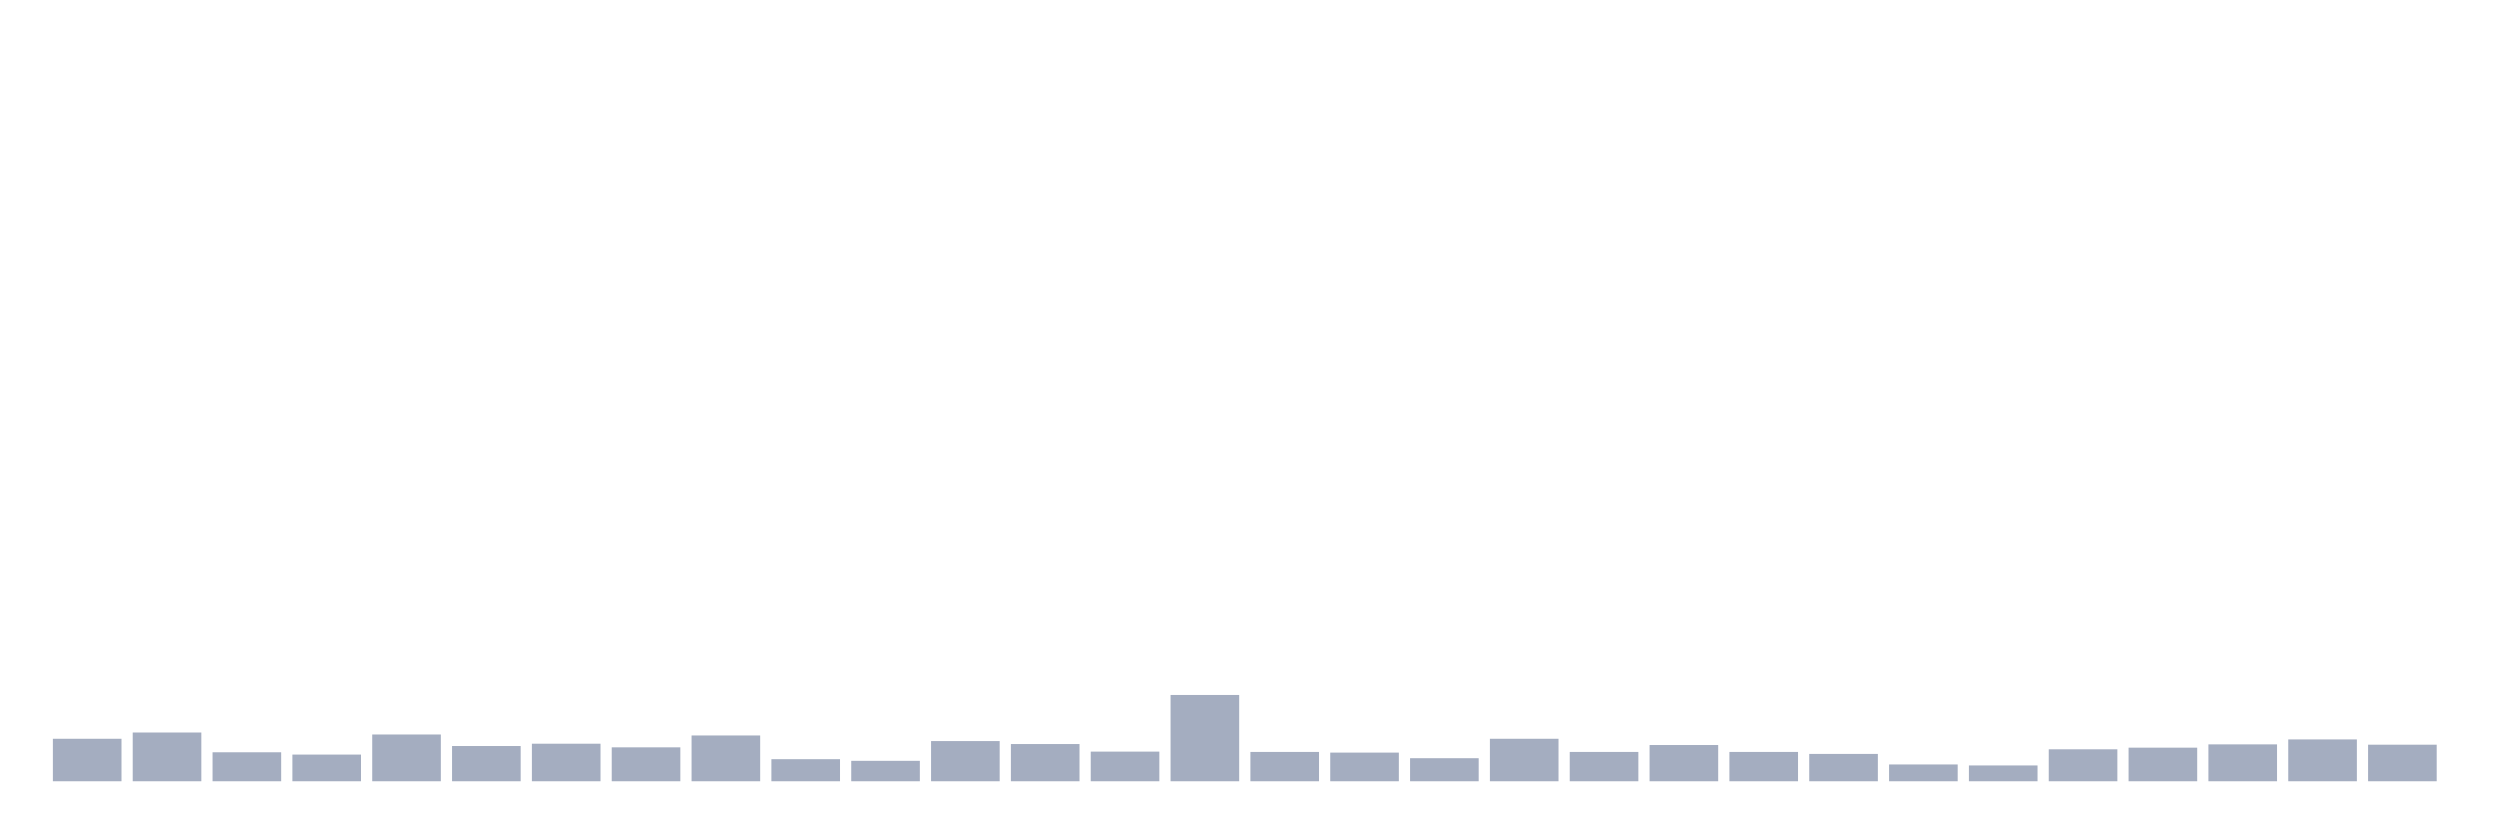
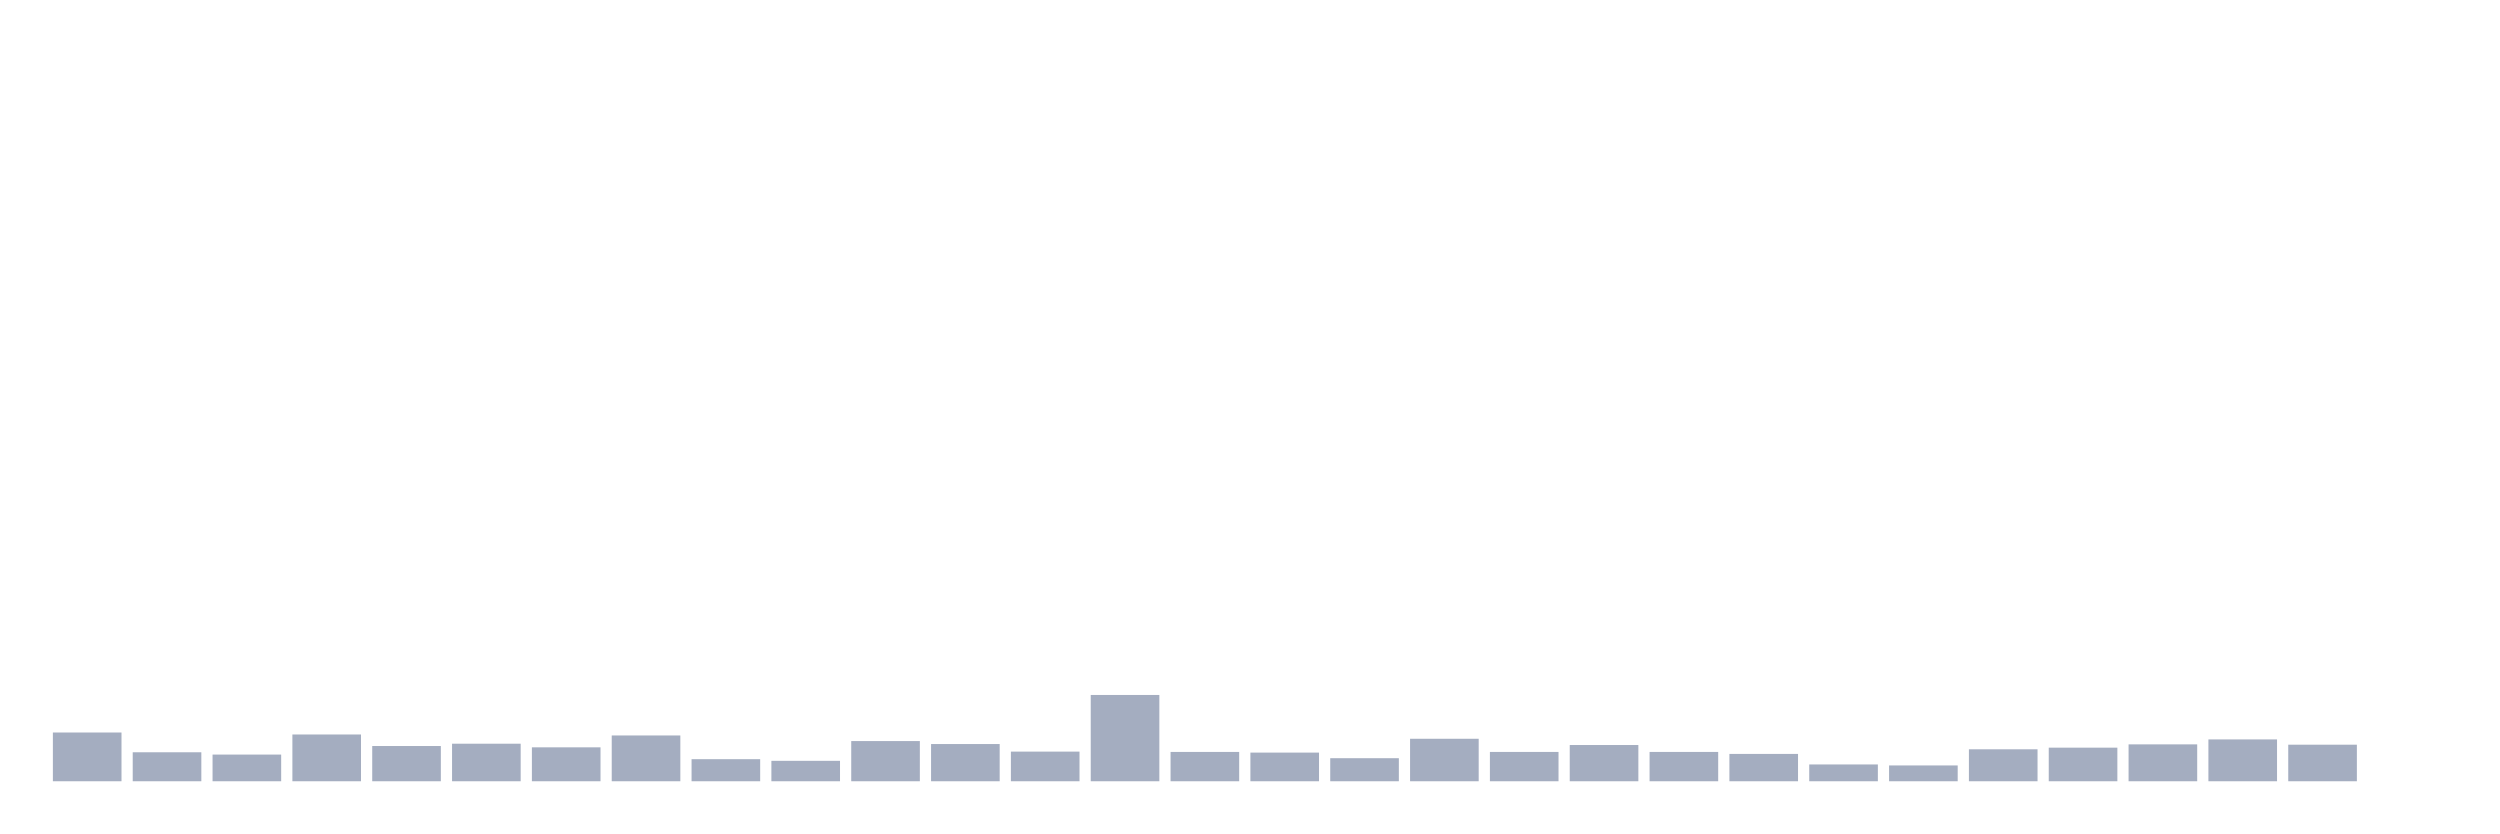
<svg xmlns="http://www.w3.org/2000/svg" viewBox="0 0 480 160">
  <g transform="translate(10,10)">
-     <rect class="bar" x="0.153" width="13.175" y="131.843" height="8.157" fill="rgb(164,173,192)" />
-     <rect class="bar" x="15.482" width="13.175" y="130.641" height="9.359" fill="rgb(164,173,192)" />
-     <rect class="bar" x="30.81" width="13.175" y="134.435" height="5.565" fill="rgb(164,173,192)" />
-     <rect class="bar" x="46.138" width="13.175" y="134.878" height="5.122" fill="rgb(164,173,192)" />
-     <rect class="bar" x="61.466" width="13.175" y="131.021" height="8.979" fill="rgb(164,173,192)" />
-     <rect class="bar" x="76.794" width="13.175" y="133.234" height="6.766" fill="rgb(164,173,192)" />
-     <rect class="bar" x="92.123" width="13.175" y="132.791" height="7.209" fill="rgb(164,173,192)" />
-     <rect class="bar" x="107.451" width="13.175" y="133.487" height="6.513" fill="rgb(164,173,192)" />
-     <rect class="bar" x="122.779" width="13.175" y="131.21" height="8.79" fill="rgb(164,173,192)" />
-     <rect class="bar" x="138.107" width="13.175" y="135.763" height="4.237" fill="rgb(164,173,192)" />
-     <rect class="bar" x="153.436" width="13.175" y="136.079" height="3.921" fill="rgb(164,173,192)" />
-     <rect class="bar" x="168.764" width="13.175" y="132.285" height="7.715" fill="rgb(164,173,192)" />
-     <rect class="bar" x="184.092" width="13.175" y="132.855" height="7.145" fill="rgb(164,173,192)" />
-     <rect class="bar" x="199.42" width="13.175" y="134.309" height="5.691" fill="rgb(164,173,192)" />
-     <rect class="bar" x="214.748" width="13.175" y="123.433" height="16.567" fill="rgb(164,173,192)" />
-     <rect class="bar" x="230.077" width="13.175" y="134.372" height="5.628" fill="rgb(164,173,192)" />
-     <rect class="bar" x="245.405" width="13.175" y="134.499" height="5.501" fill="rgb(164,173,192)" />
-     <rect class="bar" x="260.733" width="13.175" y="135.574" height="4.426" fill="rgb(164,173,192)" />
-     <rect class="bar" x="276.061" width="13.175" y="131.843" height="8.157" fill="rgb(164,173,192)" />
-     <rect class="bar" x="291.39" width="13.175" y="134.372" height="5.628" fill="rgb(164,173,192)" />
-     <rect class="bar" x="306.718" width="13.175" y="133.044" height="6.956" fill="rgb(164,173,192)" />
-     <rect class="bar" x="322.046" width="13.175" y="134.372" height="5.628" fill="rgb(164,173,192)" />
-     <rect class="bar" x="337.374" width="13.175" y="134.752" height="5.248" fill="rgb(164,173,192)" />
-     <rect class="bar" x="352.702" width="13.175" y="136.775" height="3.225" fill="rgb(164,173,192)" />
-     <rect class="bar" x="368.031" width="13.175" y="136.965" height="3.035" fill="rgb(164,173,192)" />
-     <rect class="bar" x="383.359" width="13.175" y="133.866" height="6.134" fill="rgb(164,173,192)" />
-     <rect class="bar" x="398.687" width="13.175" y="133.55" height="6.45" fill="rgb(164,173,192)" />
-     <rect class="bar" x="414.015" width="13.175" y="132.918" height="7.082" fill="rgb(164,173,192)" />
-     <rect class="bar" x="429.344" width="13.175" y="131.969" height="8.031" fill="rgb(164,173,192)" />
-     <rect class="bar" x="444.672" width="13.175" y="132.981" height="7.019" fill="rgb(164,173,192)" />
+     <rect class="bar" x="0.153" width="13.175" y="130.641" height="9.359" fill="rgb(164,173,192)" />
+     <rect class="bar" x="15.482" width="13.175" y="134.435" height="5.565" fill="rgb(164,173,192)" />
+     <rect class="bar" x="30.81" width="13.175" y="134.878" height="5.122" fill="rgb(164,173,192)" />
+     <rect class="bar" x="46.138" width="13.175" y="131.021" height="8.979" fill="rgb(164,173,192)" />
+     <rect class="bar" x="61.466" width="13.175" y="133.234" height="6.766" fill="rgb(164,173,192)" />
+     <rect class="bar" x="76.794" width="13.175" y="132.791" height="7.209" fill="rgb(164,173,192)" />
+     <rect class="bar" x="92.123" width="13.175" y="133.487" height="6.513" fill="rgb(164,173,192)" />
+     <rect class="bar" x="107.451" width="13.175" y="131.21" height="8.79" fill="rgb(164,173,192)" />
+     <rect class="bar" x="122.779" width="13.175" y="135.763" height="4.237" fill="rgb(164,173,192)" />
+     <rect class="bar" x="138.107" width="13.175" y="136.079" height="3.921" fill="rgb(164,173,192)" />
+     <rect class="bar" x="153.436" width="13.175" y="132.285" height="7.715" fill="rgb(164,173,192)" />
+     <rect class="bar" x="168.764" width="13.175" y="132.855" height="7.145" fill="rgb(164,173,192)" />
+     <rect class="bar" x="184.092" width="13.175" y="134.309" height="5.691" fill="rgb(164,173,192)" />
+     <rect class="bar" x="199.42" width="13.175" y="123.433" height="16.567" fill="rgb(164,173,192)" />
+     <rect class="bar" x="214.748" width="13.175" y="134.372" height="5.628" fill="rgb(164,173,192)" />
+     <rect class="bar" x="230.077" width="13.175" y="134.499" height="5.501" fill="rgb(164,173,192)" />
+     <rect class="bar" x="245.405" width="13.175" y="135.574" height="4.426" fill="rgb(164,173,192)" />
+     <rect class="bar" x="260.733" width="13.175" y="131.843" height="8.157" fill="rgb(164,173,192)" />
+     <rect class="bar" x="276.061" width="13.175" y="134.372" height="5.628" fill="rgb(164,173,192)" />
+     <rect class="bar" x="291.39" width="13.175" y="133.044" height="6.956" fill="rgb(164,173,192)" />
+     <rect class="bar" x="306.718" width="13.175" y="134.372" height="5.628" fill="rgb(164,173,192)" />
+     <rect class="bar" x="322.046" width="13.175" y="134.752" height="5.248" fill="rgb(164,173,192)" />
+     <rect class="bar" x="337.374" width="13.175" y="136.775" height="3.225" fill="rgb(164,173,192)" />
+     <rect class="bar" x="352.702" width="13.175" y="136.965" height="3.035" fill="rgb(164,173,192)" />
+     <rect class="bar" x="368.031" width="13.175" y="133.866" height="6.134" fill="rgb(164,173,192)" />
+     <rect class="bar" x="383.359" width="13.175" y="133.55" height="6.45" fill="rgb(164,173,192)" />
+     <rect class="bar" x="398.687" width="13.175" y="132.918" height="7.082" fill="rgb(164,173,192)" />
+     <rect class="bar" x="414.015" width="13.175" y="131.969" height="8.031" fill="rgb(164,173,192)" />
+     <rect class="bar" x="429.344" width="13.175" y="132.981" height="7.019" fill="rgb(164,173,192)" />
+     <rect class="bar" x="444.672" width="13.175" y="140" height="0" fill="rgb(164,173,192)" />
  </g>
</svg>
